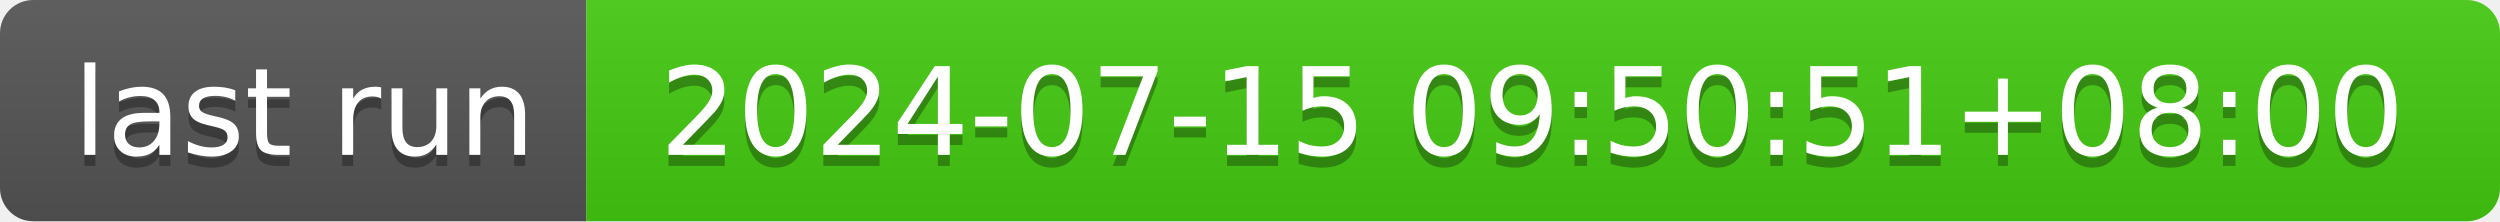
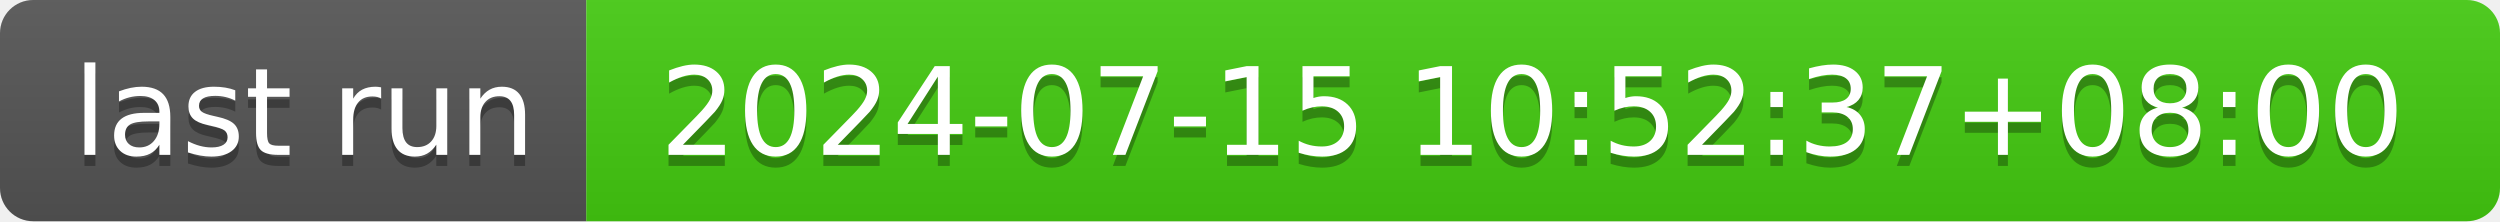
- <svg xmlns="http://www.w3.org/2000/svg" width="226" height="20" role="img" aria-label="last run: 2024-07-15 09:50:51+08:00">
+ <svg xmlns="http://www.w3.org/2000/svg" width="226" height="20" role="img" aria-label="last run: 2024-07-15 10:52:37+08:00">
  <linearGradient id="s" x2="0" y2="100%">
    <stop offset="0" stop-color="#bbb" stop-opacity=".1" />
    <stop offset="1" stop-opacity=".1" />
  </linearGradient>
  <clipPath id="r">
    <rect width="226" height="20" rx="3" fill="#fff" />
  </clipPath>
  <g clip-path="url(#r)">
    <rect width="53" height="20" fill="#555" />
    <rect x="53" width="173" height="20" fill="#4c1" />
    <rect width="226" height="20" fill="url(#s)" />
  </g>
  <g fill="#fff" text-anchor="middle" font-family="Verdana,Geneva,DejaVu Sans,sans-serif" text-rendering="geometricPrecision" font-size="110">
    <text aria-hidden="true" x="275" y="150" fill="#010101" fill-opacity=".3" transform="scale(.1)" textLength="430">last run</text>
    <text x="275" y="140" transform="scale(.1)" fill="#fff" textLength="430">last run</text>
-     <text aria-hidden="true" x="1385" y="150" fill="#010101" fill-opacity=".3" transform="scale(.1)" textLength="1630">2024-07-15 09:50:51+08:00</text>
-     <text x="1385" y="140" transform="scale(.1)" fill="#fff" textLength="1630">2024-07-15 09:50:51+08:00</text>
+     <text aria-hidden="true" x="1385" y="150" fill="#010101" fill-opacity=".3" transform="scale(.1)" textLength="1630">2024-07-15 10:52:37+08:00</text>
+     <text x="1385" y="140" transform="scale(.1)" fill="#fff" textLength="1630">2024-07-15 10:52:37+08:00</text>
  </g>
</svg>
